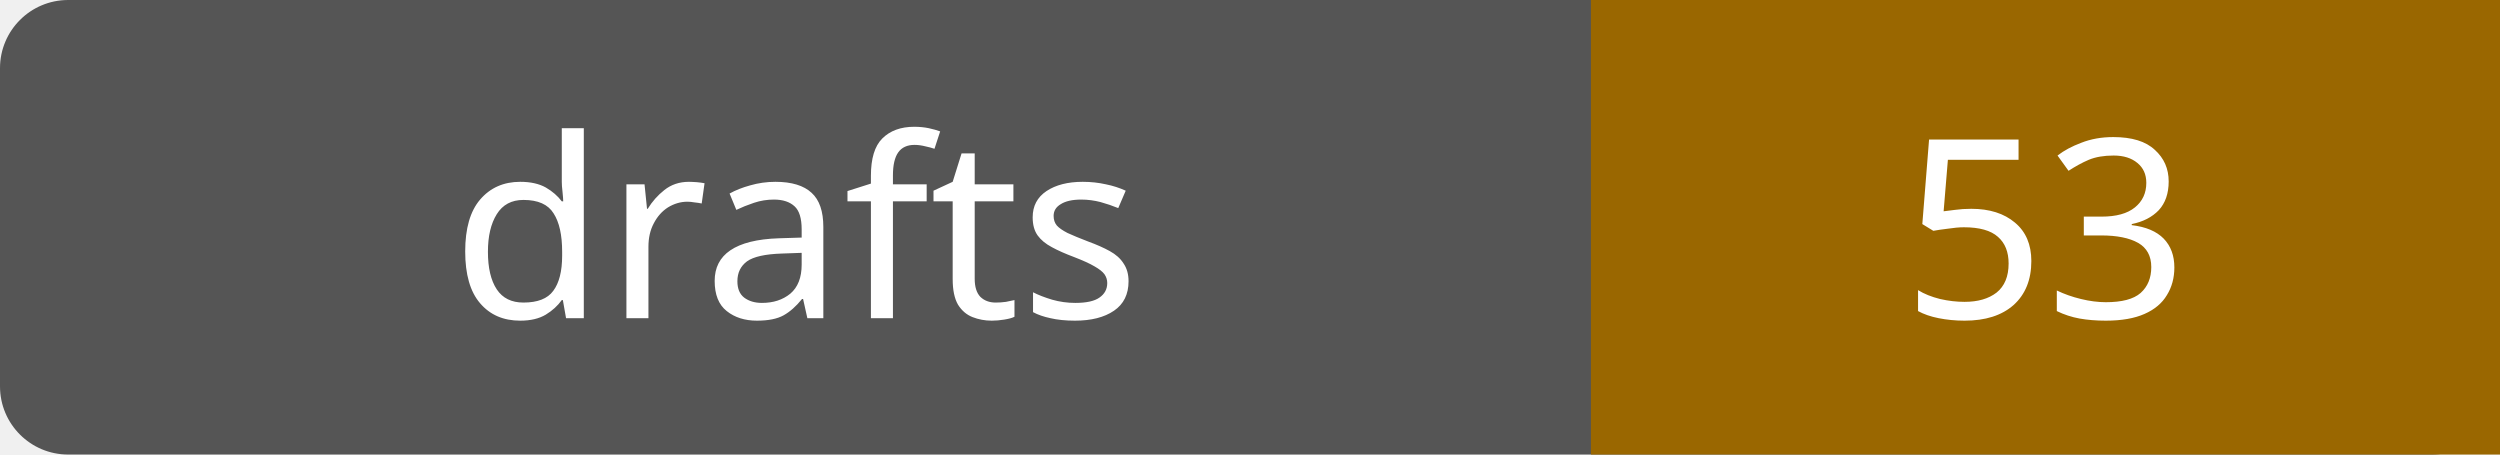
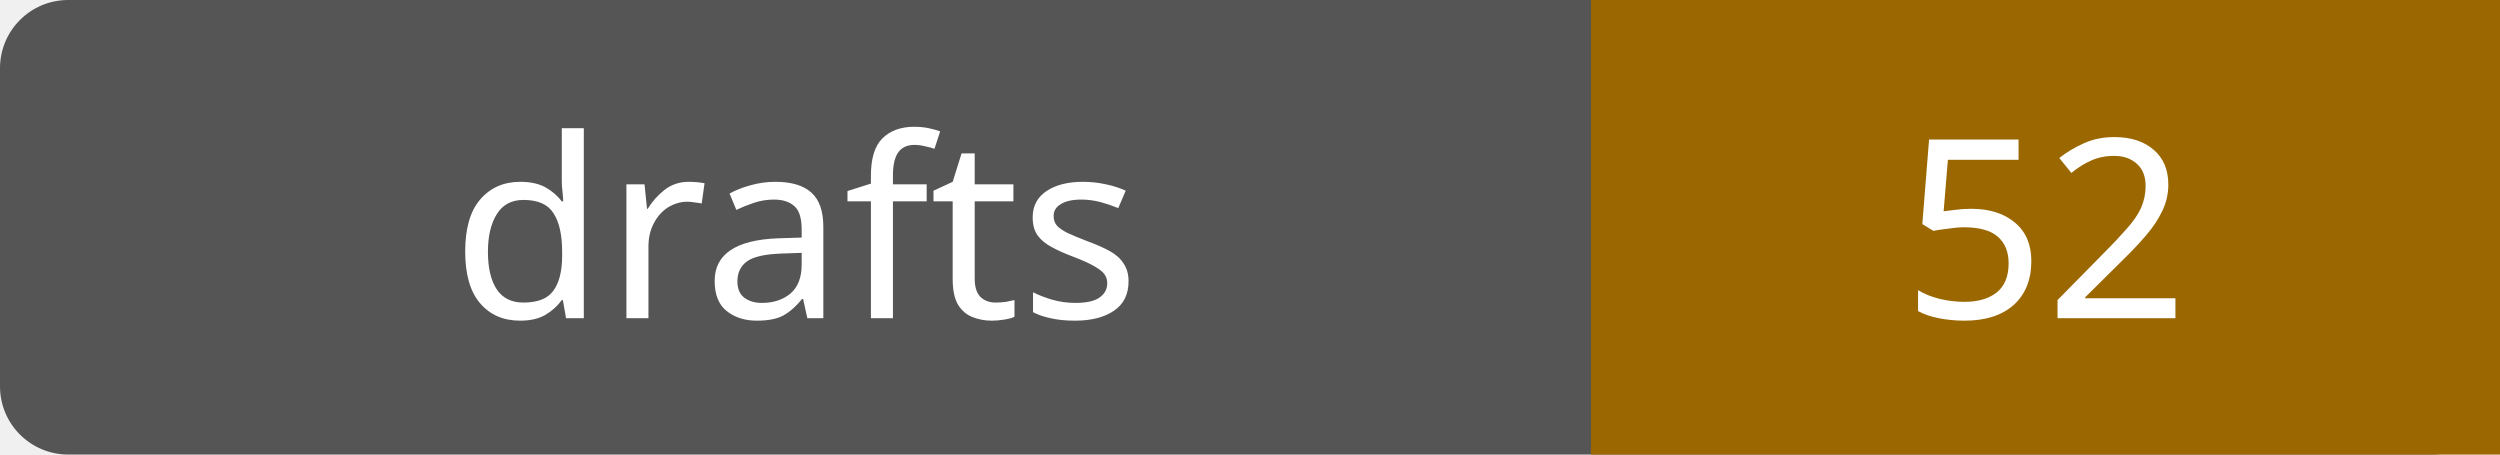
- <svg xmlns="http://www.w3.org/2000/svg" width="110" height="20" role="img" aria-label="drafts: 53">
+ <svg xmlns="http://www.w3.org/2000/svg" width="110" height="20" role="img" aria-label="drafts: 52">
  <rect width="110" height="20" rx="3" fill="#555" />
  <path fill="#9a6700" d="M70 0h40v20H70z" />
  <g fill="#fff" text-anchor="middle" font-family="Verdana,sans-serif" font-size="11">
    <text x="35.0" y="14">drafts</text>
-     <text x="90.0" y="14">53</text>
+     <text x="90.0" y="14">52</text>
  </g>
</svg>
